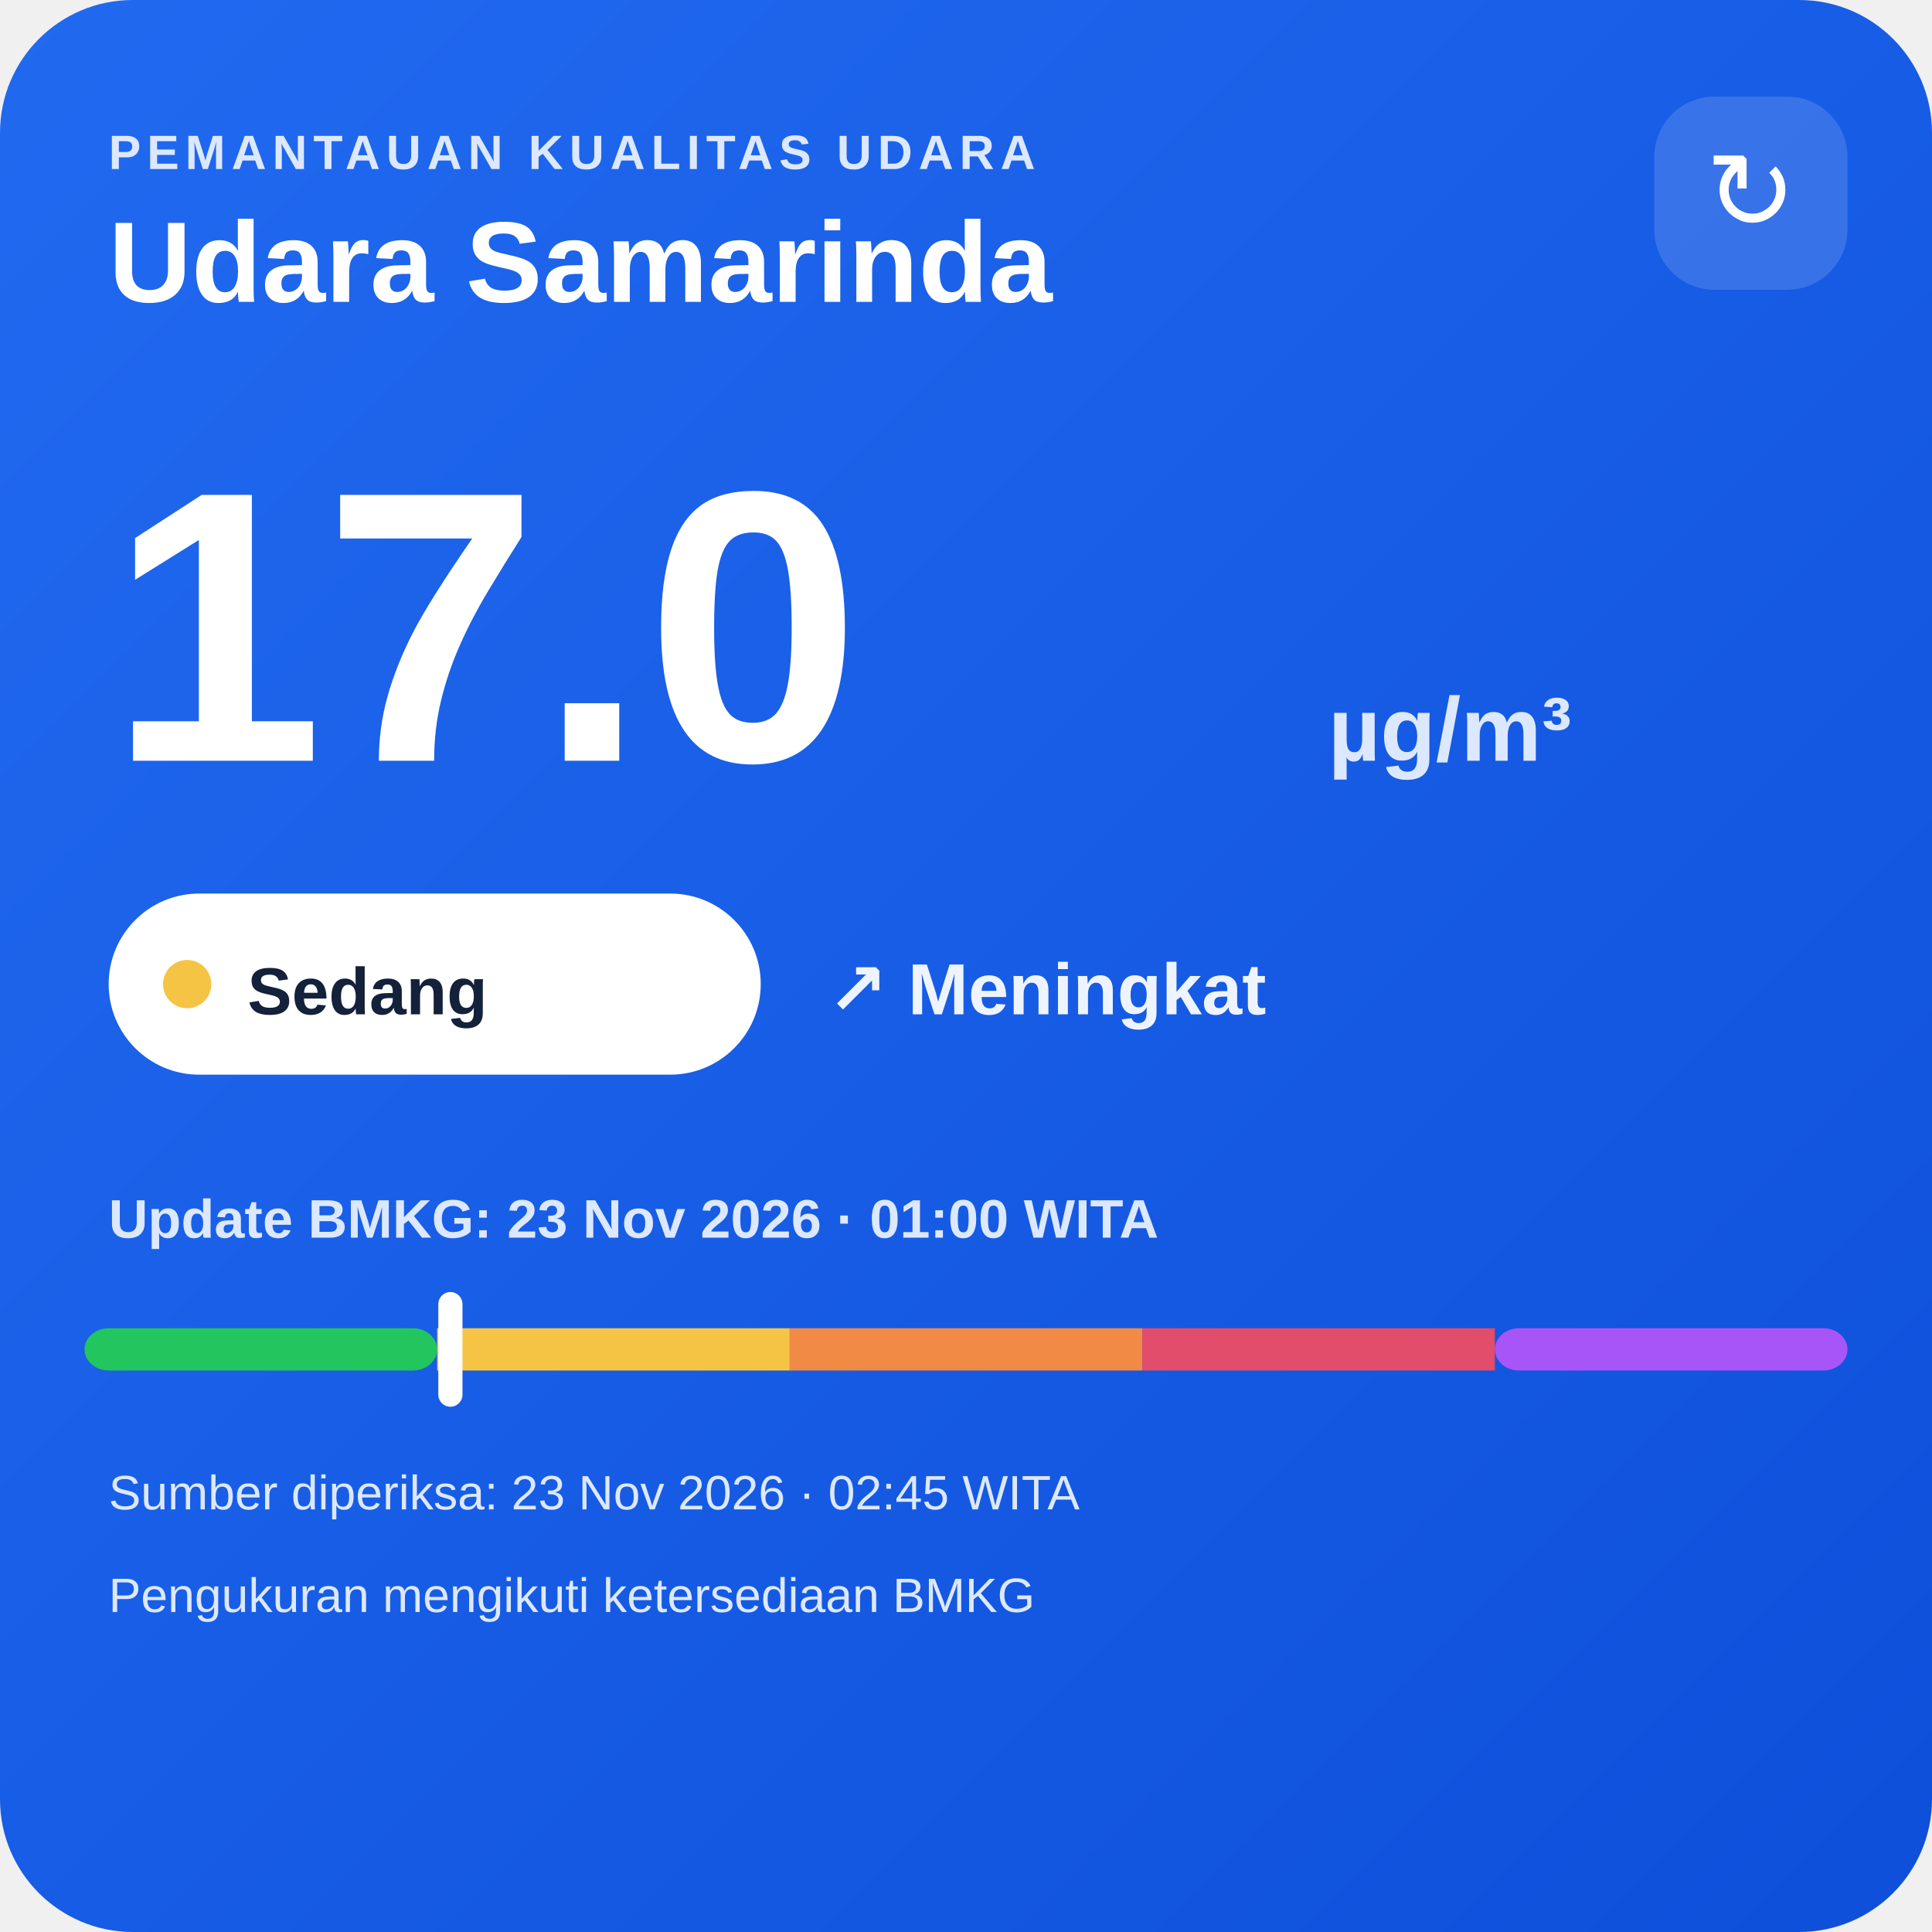
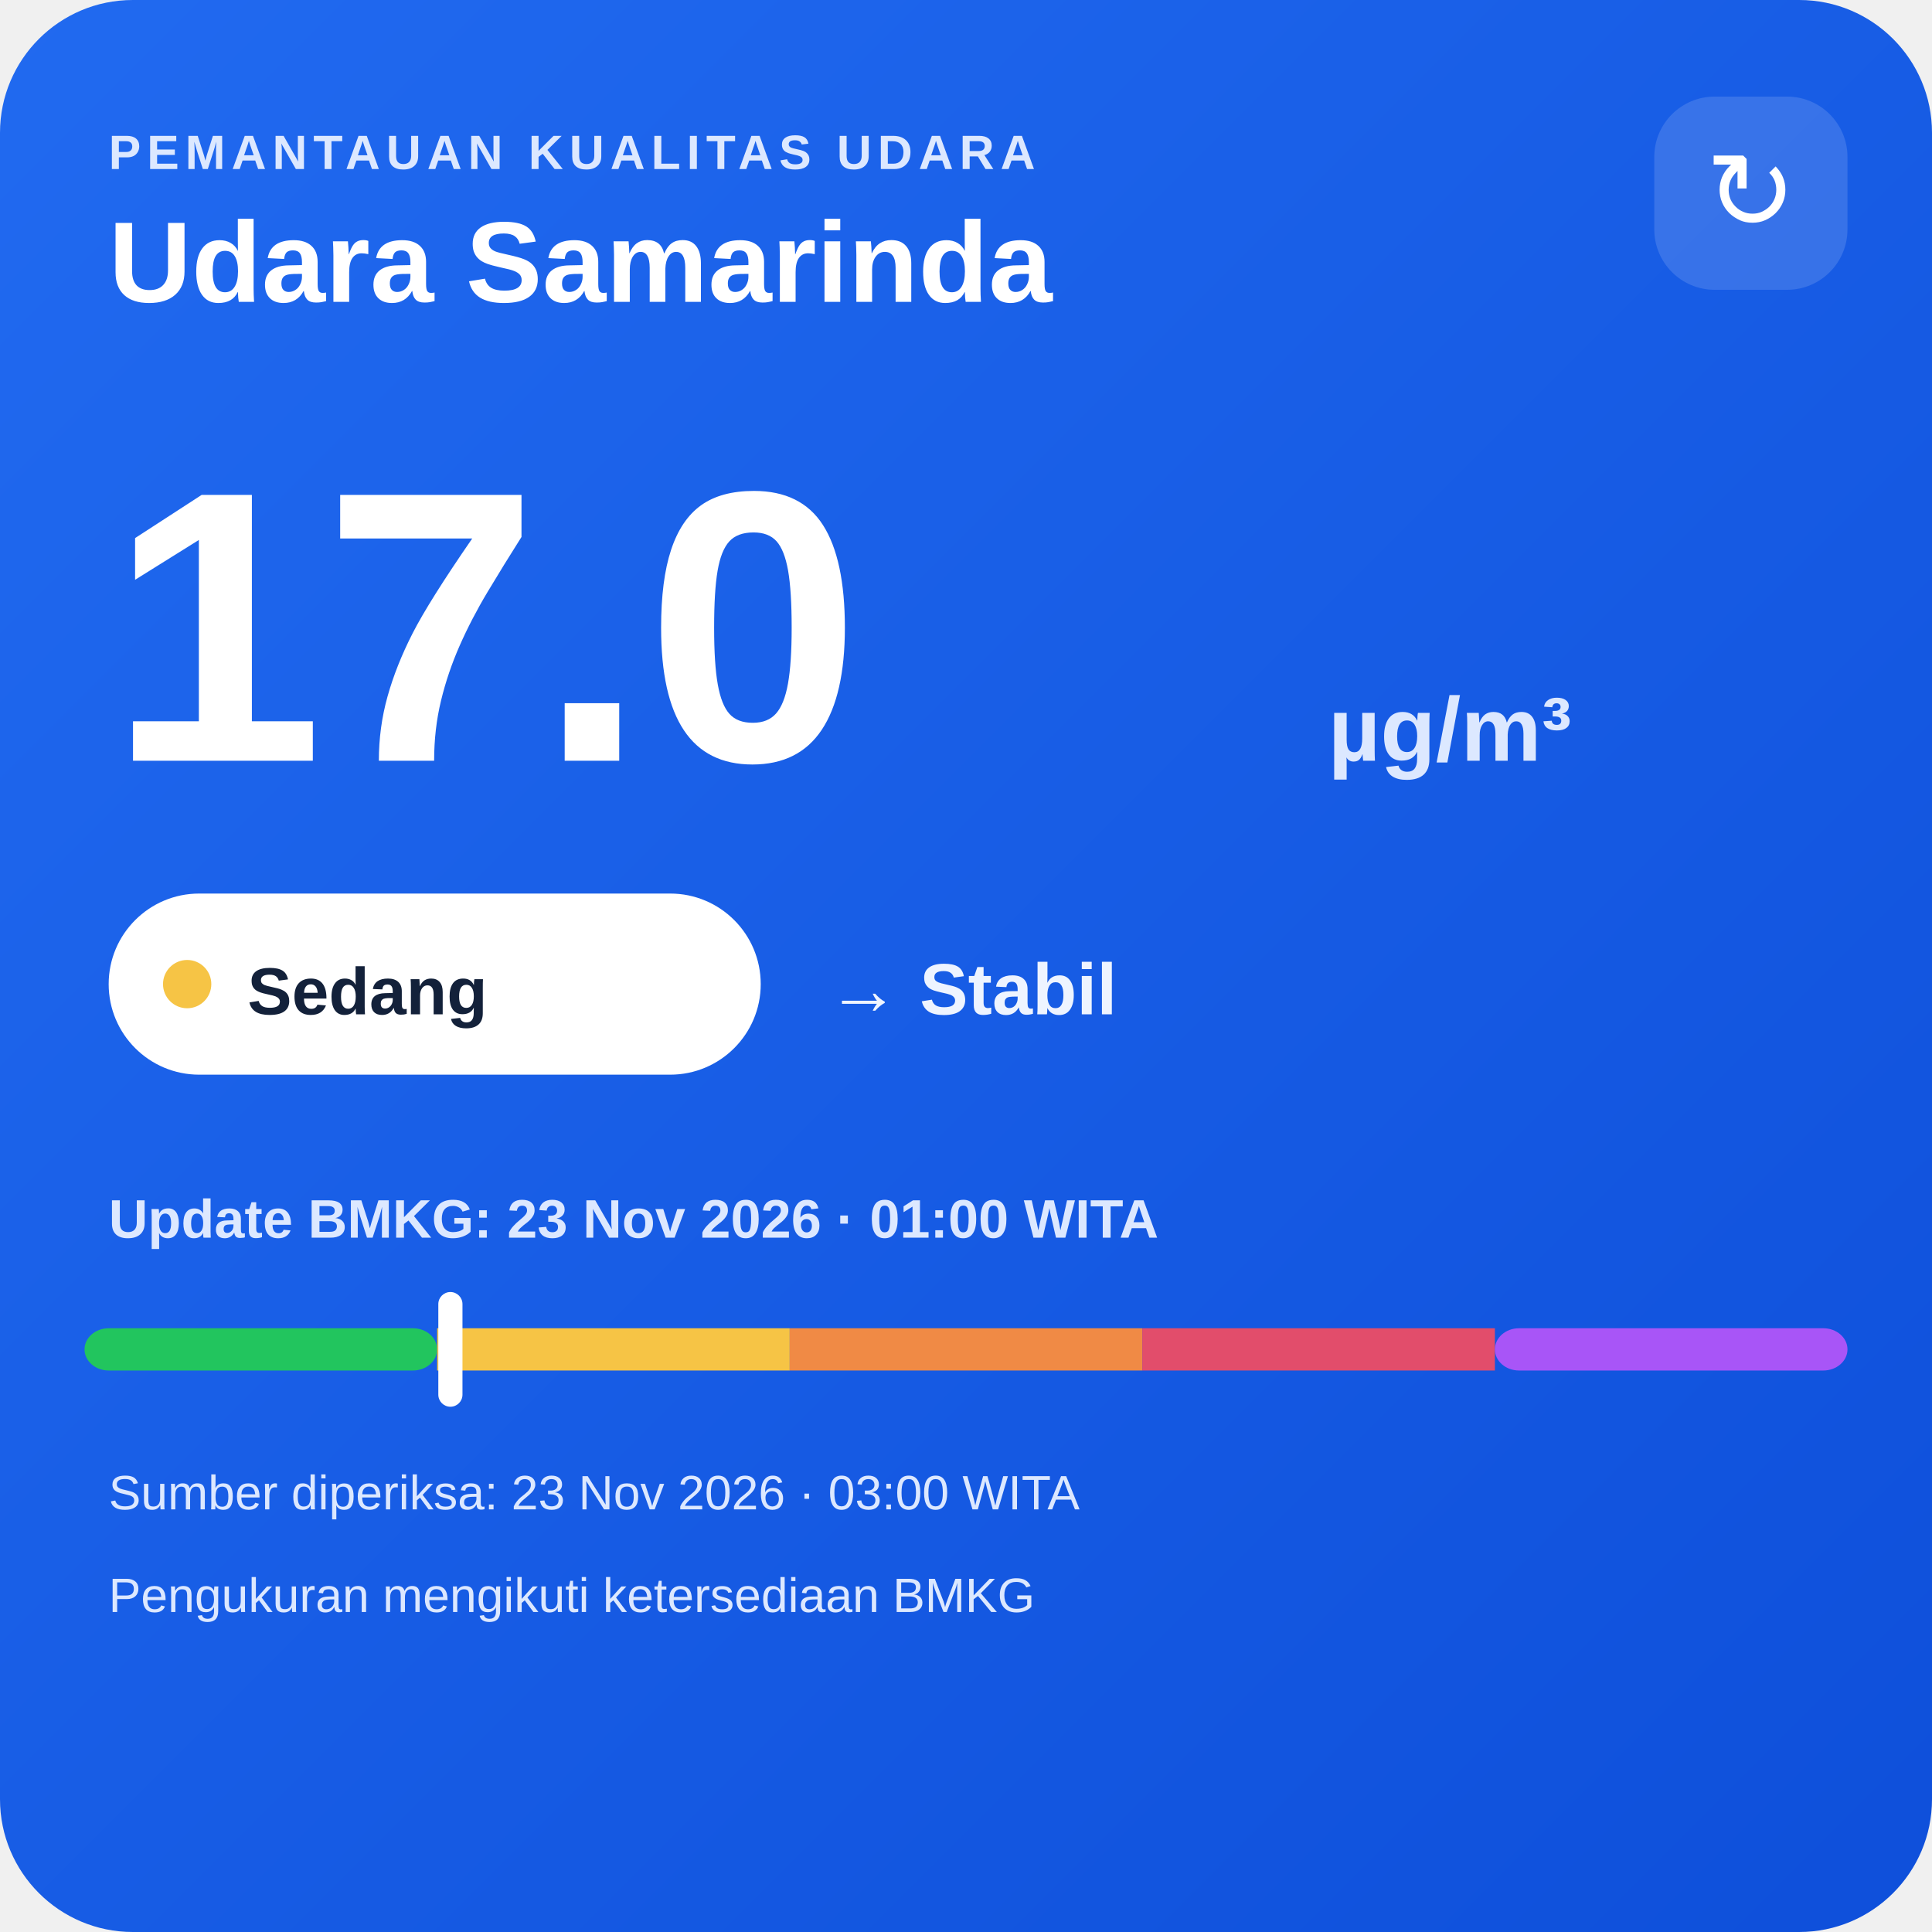
<svg xmlns="http://www.w3.org/2000/svg" width="320" height="320" viewBox="0 0 320 320">
  <defs>
    <linearGradient id="bg" x1="0" y1="0" x2="1" y2="1">
      <stop offset="0" stop-color="#216af0" />
      <stop offset="1" stop-color="#0e4fda" />
    </linearGradient>
  </defs>
  <rect width="320" height="320" rx="22" fill="url(#bg)" />
  <text x="18" y="28" fill="#dce8ff" font-family="Arial,sans-serif" font-size="8" font-weight="700" letter-spacing="1">PEMANTAUAN KUALITAS UDARA</text>
  <text x="18" y="50" fill="#ffffff" font-family="Arial,sans-serif" font-size="19" font-weight="700">Udara Samarinda</text>
  <rect x="274" y="16" width="32" height="32" rx="10" fill="#ffffff" fill-opacity=".14" />
  <text x="290" y="38" text-anchor="middle" fill="#ffffff" font-family="Arial,sans-serif" font-size="18">↻</text>
  <text x="18" y="126" fill="#ffffff" font-family="Arial,sans-serif" font-size="64" font-weight="800">17.0</text>
  <text x="220" y="126" fill="#dce8ff" font-family="Arial,sans-serif" font-size="15" font-weight="700">µg/m³</text>
  <rect x="18" y="148" width="108" height="30" rx="15" fill="#ffffff" />
  <circle cx="31" cy="163" r="4" fill="#f6c445" />
  <text x="41" y="168" fill="#13213a" font-family="Arial,sans-serif" font-size="11" font-weight="700">Sedang</text>
-   <text x="137" y="168" fill="#eef4ff" font-family="Arial,sans-serif" font-size="12" font-weight="700">↗ Meningkat</text>
+   <text x="137" y="168" fill="#eef4ff" font-family="Arial,sans-serif" font-size="12" font-weight="700">→ Stabil</text>
  <text x="18" y="205" fill="#dce8ff" font-family="Arial,sans-serif" font-size="9" font-weight="700">Update BMKG: 23 Nov 2026 · 01:00 WITA</text>
  <rect x="14" y="220" width="58.4" height="7" rx="4" fill="#22c55e" />
  <rect x="72.4" y="220" width="58.4" height="7" fill="#f6c445" />
  <rect x="130.8" y="220" width="58.4" height="7" fill="#f08a45" />
  <rect x="189.2" y="220" width="58.4" height="7" fill="#e24d6b" />
  <rect x="247.6" y="220" width="58.4" height="7" rx="4" fill="#a855f7" />
  <rect x="72.6" y="214" width="4" height="19" rx="2" fill="#ffffff" />
-   <text x="18" y="250" fill="#dce8ff" font-family="Arial,sans-serif" font-size="8">Sumber diperiksa: 23 Nov 2026 · 02:45 WITA</text>
+   <text x="18" y="250" fill="#dce8ff" font-family="Arial,sans-serif" font-size="8">Sumber diperiksa: 23 Nov 2026 · 03:00 WITA</text>
  <text x="18" y="267" fill="#dce8ff" font-family="Arial,sans-serif" font-size="8">Pengukuran mengikuti ketersediaan BMKG</text>
</svg>
